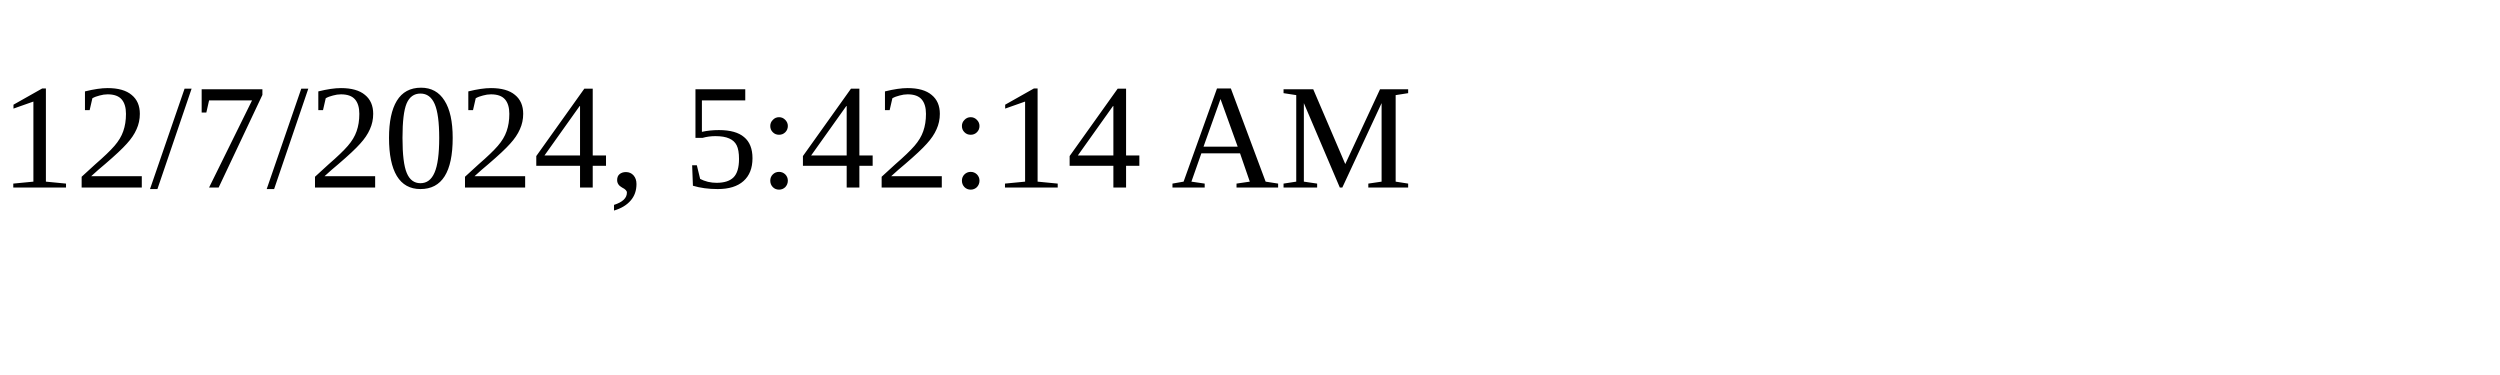
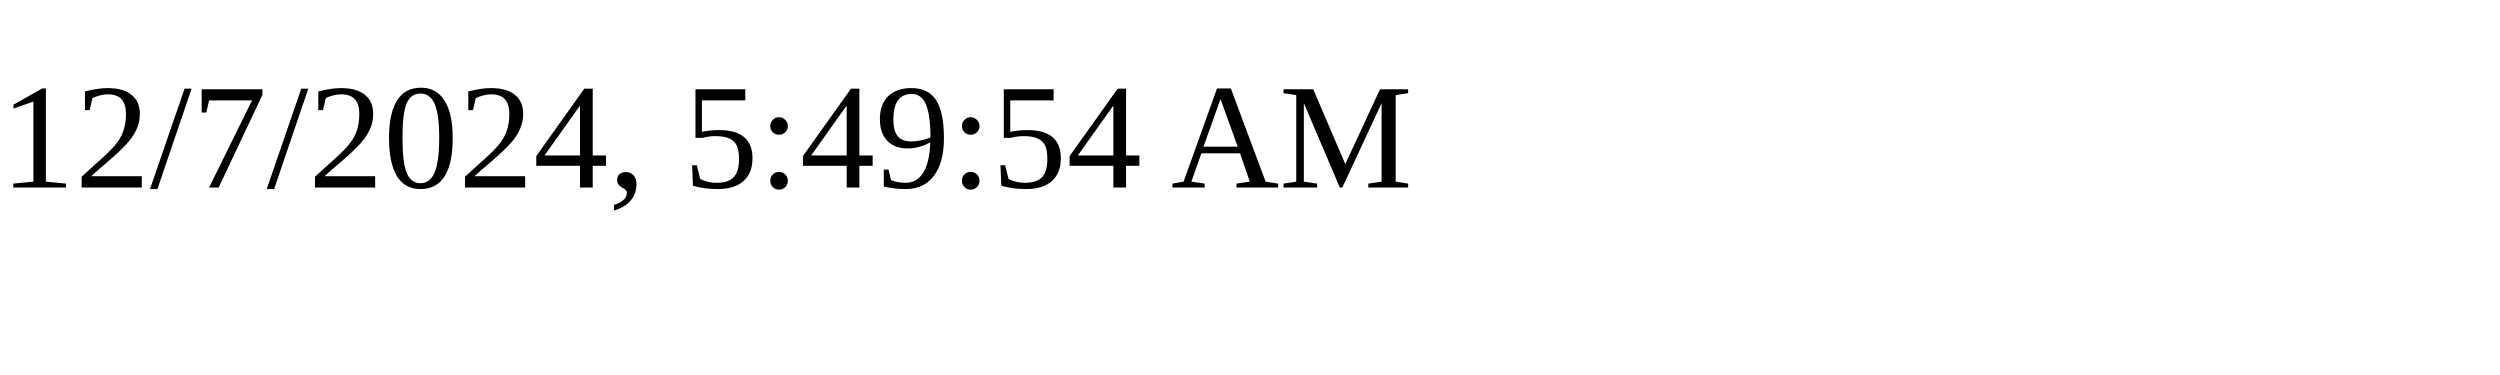
<svg xmlns="http://www.w3.org/2000/svg" height="30" width="200">
-   <text x="0" y="15">12/7/2024, 5:42:14 AM</text>
+   <text x="0" y="15">12/7/2024, 5:49:54 AM</text>
</svg>
